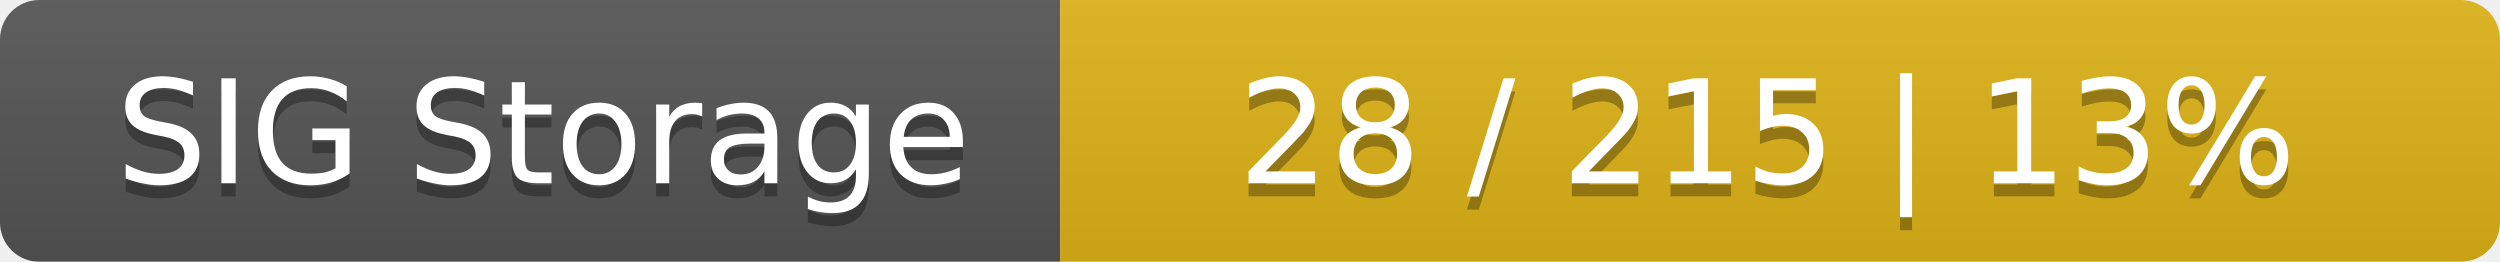
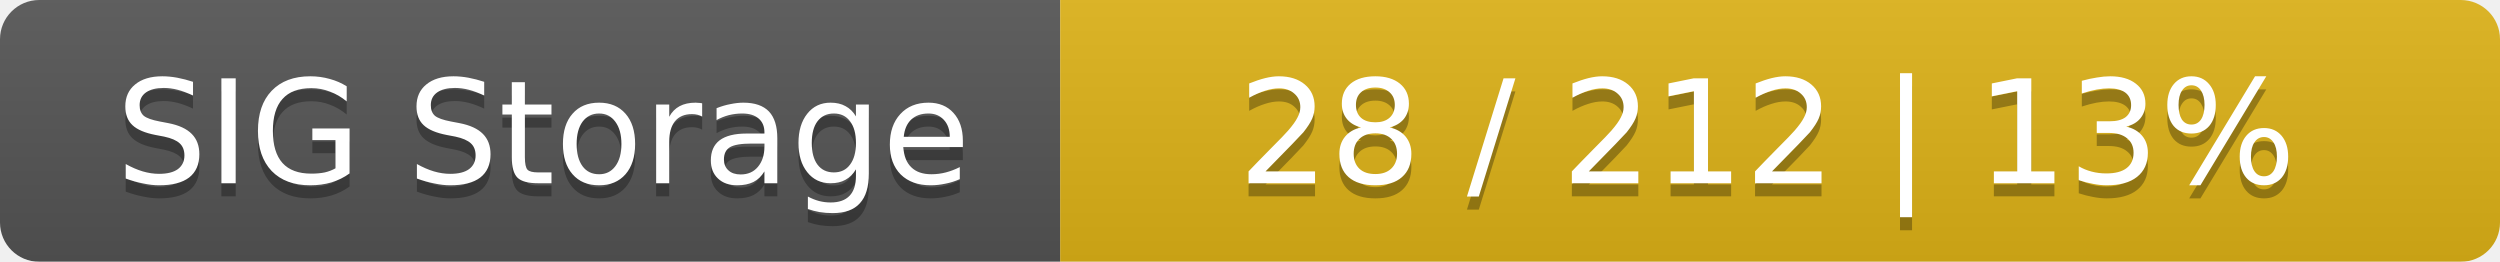
<svg xmlns="http://www.w3.org/2000/svg" width="191" height="20">
  <linearGradient id="smooth" x2="0" y2="100%">
    <stop offset="0" stop-color="#bbb" stop-opacity=".1" />
    <stop offset="1" stop-opacity=".1" />
  </linearGradient>
  <mask id="round">
    <rect width="191" height="20" rx="3" fill="#fff" />
  </mask>
  <g mask="url(#round)">
    <rect width="81" height="20" fill="#555" />
    <rect x="81" width="110" height="20" fill="#dfb317" />
    <rect width="191" height="20" fill="url(#smooth)" />
  </g>
  <g fill="#fff" text-anchor="middle" font-family="DejaVu Sans,Verdana,Geneva,sans-serif" font-size="11">
    <text x="41.5" y="15" fill="#010101" fill-opacity=".3">SIG Storage</text>
    <text x="41.5" y="14">SIG Storage</text>
-     <text x="135" y="15" fill="#010101" fill-opacity=".3">28 / 215    |    13%</text>
-     <text x="135" y="14">28 / 215    |    13%</text>
+     <text x="135" y="15" fill="#010101" fill-opacity=".3">28 / 212    |    13%</text>
+     <text x="135" y="14">28 / 212    |    13%</text>
  </g>
</svg>
